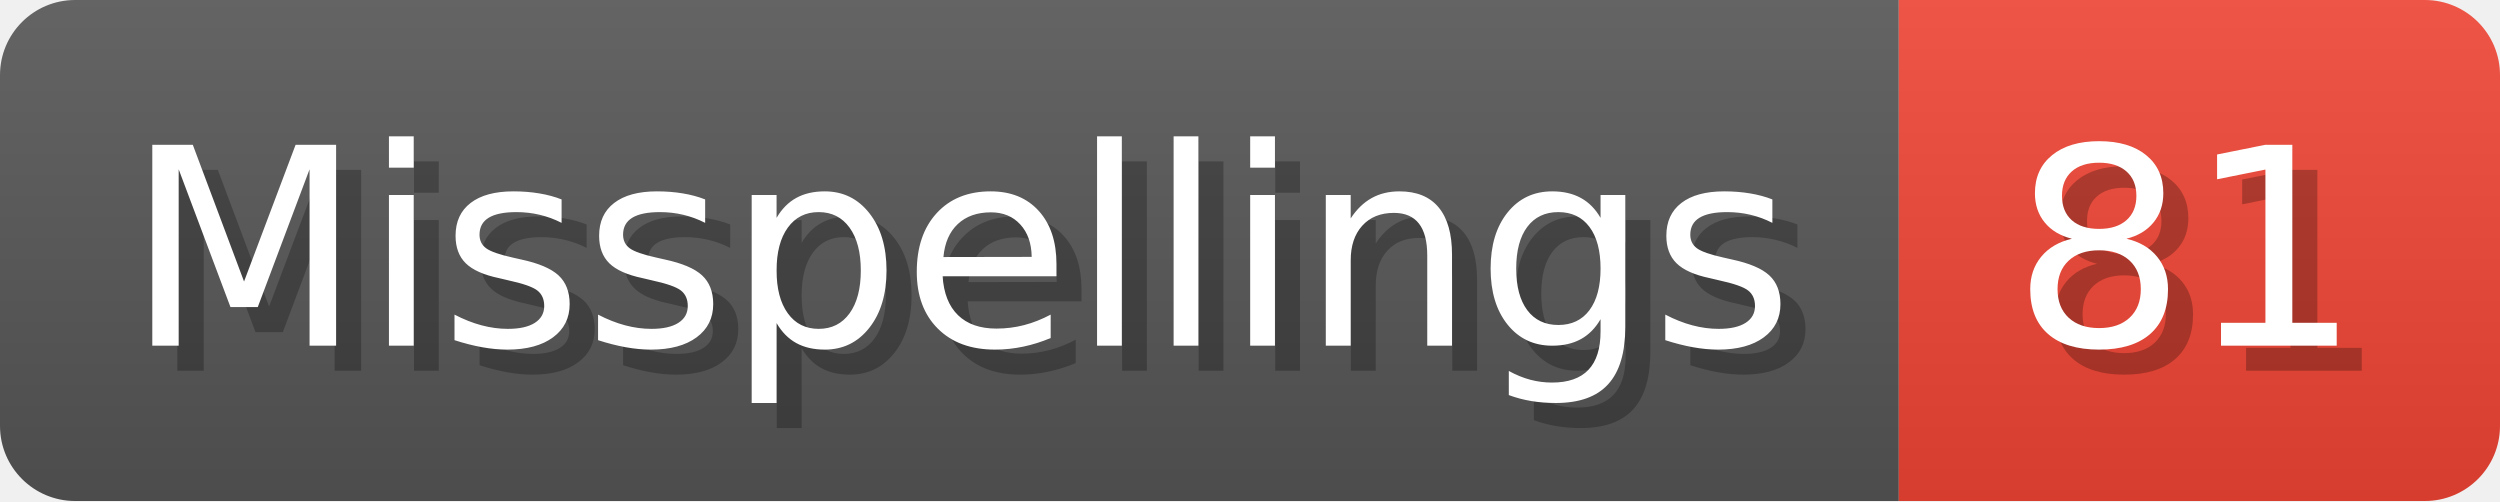
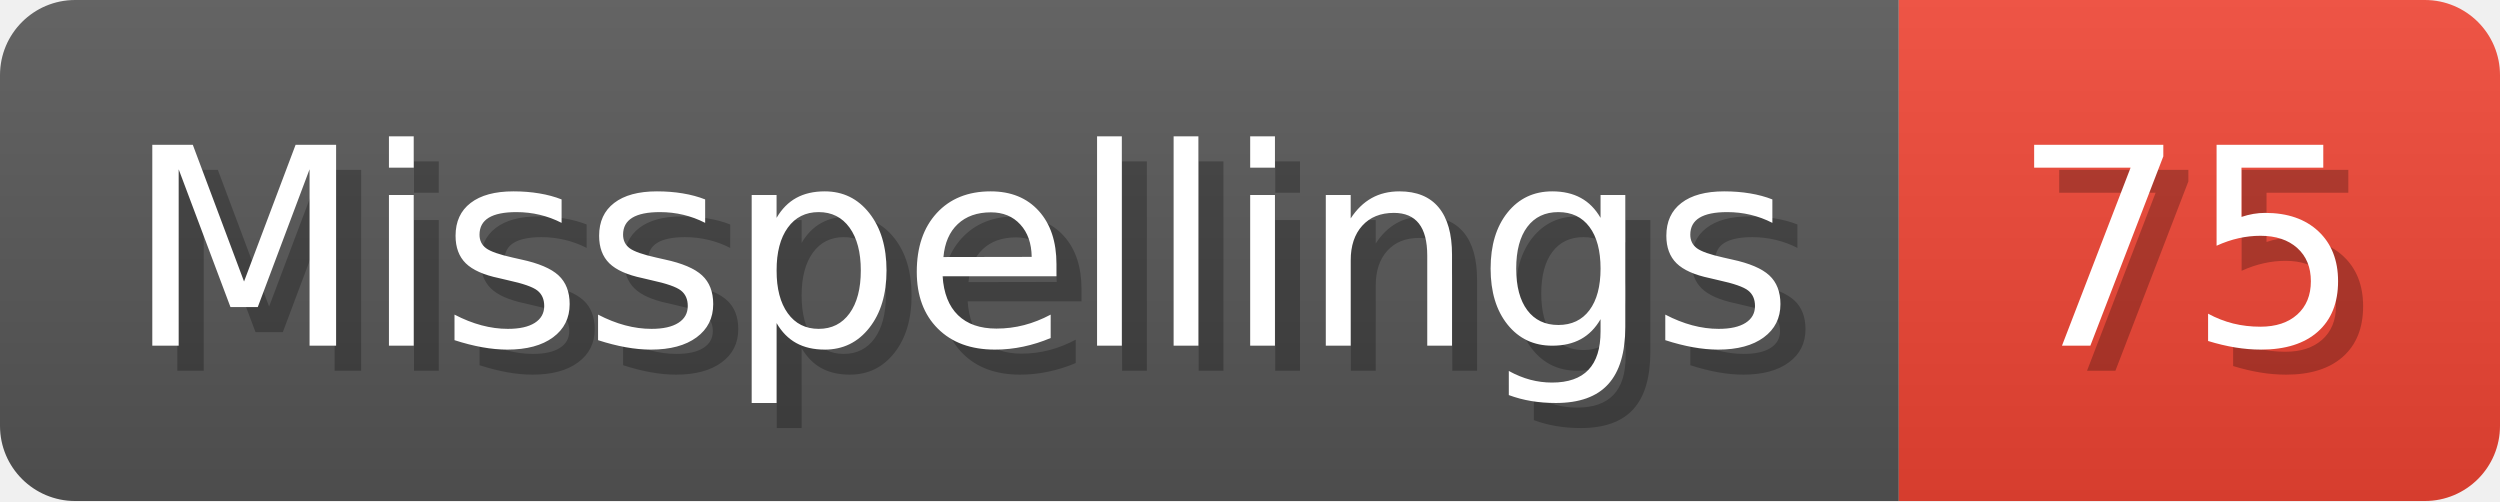
- <svg xmlns="http://www.w3.org/2000/svg" width="99.8" height="20" viewBox="0 0 998 200" role="img" aria-label="Misspellings: 81">
+ <svg xmlns="http://www.w3.org/2000/svg" width="99.8" height="20" viewBox="0 0 998 200" role="img" aria-label="Misspellings: 75">
  <linearGradient id="a" x2="0" y2="100%">
    <stop offset="0" stop-opacity=".1" stop-color="#EEE" />
    <stop offset="1" stop-opacity=".1" />
  </linearGradient>
  <mask id="m">
    <rect width="998" height="200" rx="30" fill="#FFF" />
  </mask>
  <g mask="url(#m)">
    <rect width="758" height="200" fill="#555" />
    <rect width="240" height="200" fill="#E43" x="758" />
    <rect width="998" height="200" fill="url(#a)" />
  </g>
  <g aria-hidden="true" fill="#fff" text-anchor="start" font-family="Verdana,DejaVu Sans,sans-serif" font-size="110">
    <text x="60" y="148" textLength="658" fill="#000" opacity="0.25">Misspellings</text>
    <text x="50" y="138" textLength="658">Misspellings</text>
-     <text x="813" y="148" textLength="140" fill="#000" opacity="0.25">81</text>
-     <text x="803" y="138" textLength="140">81</text>
+     <text x="813" y="148" textLength="140" fill="#000" opacity="0.25">75</text>
+     <text x="803" y="138" textLength="140">75</text>
  </g>
</svg>
